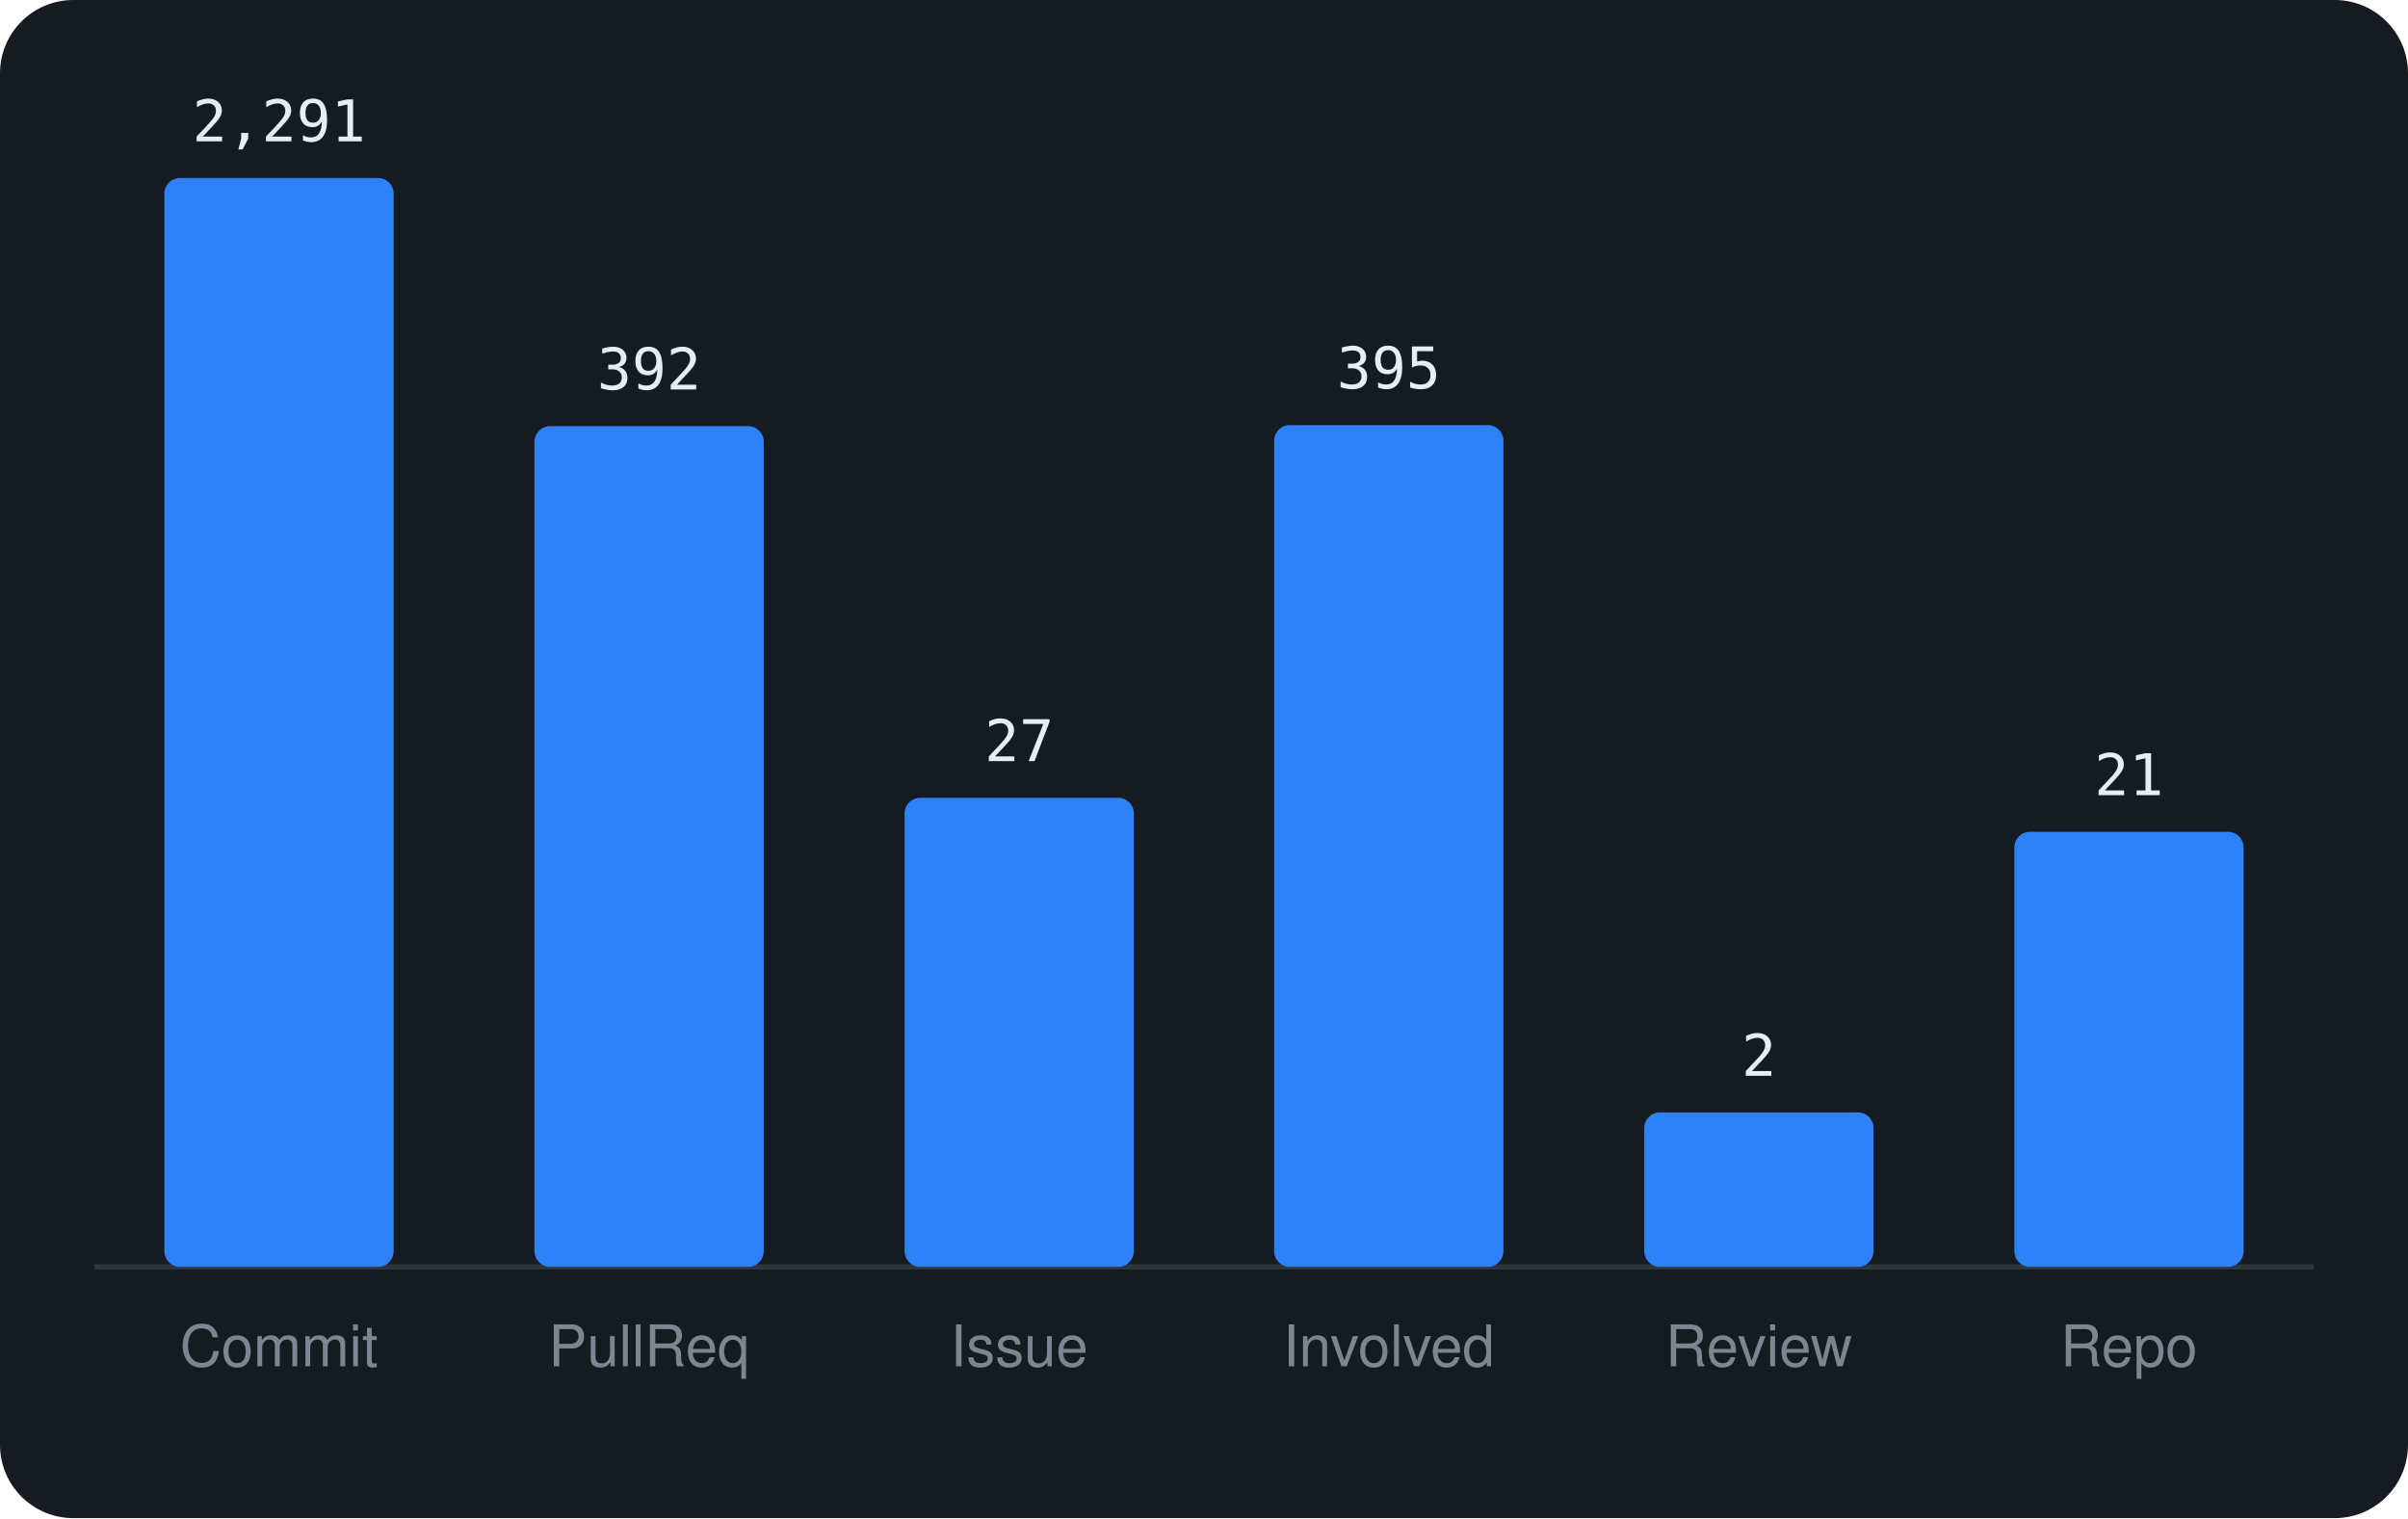
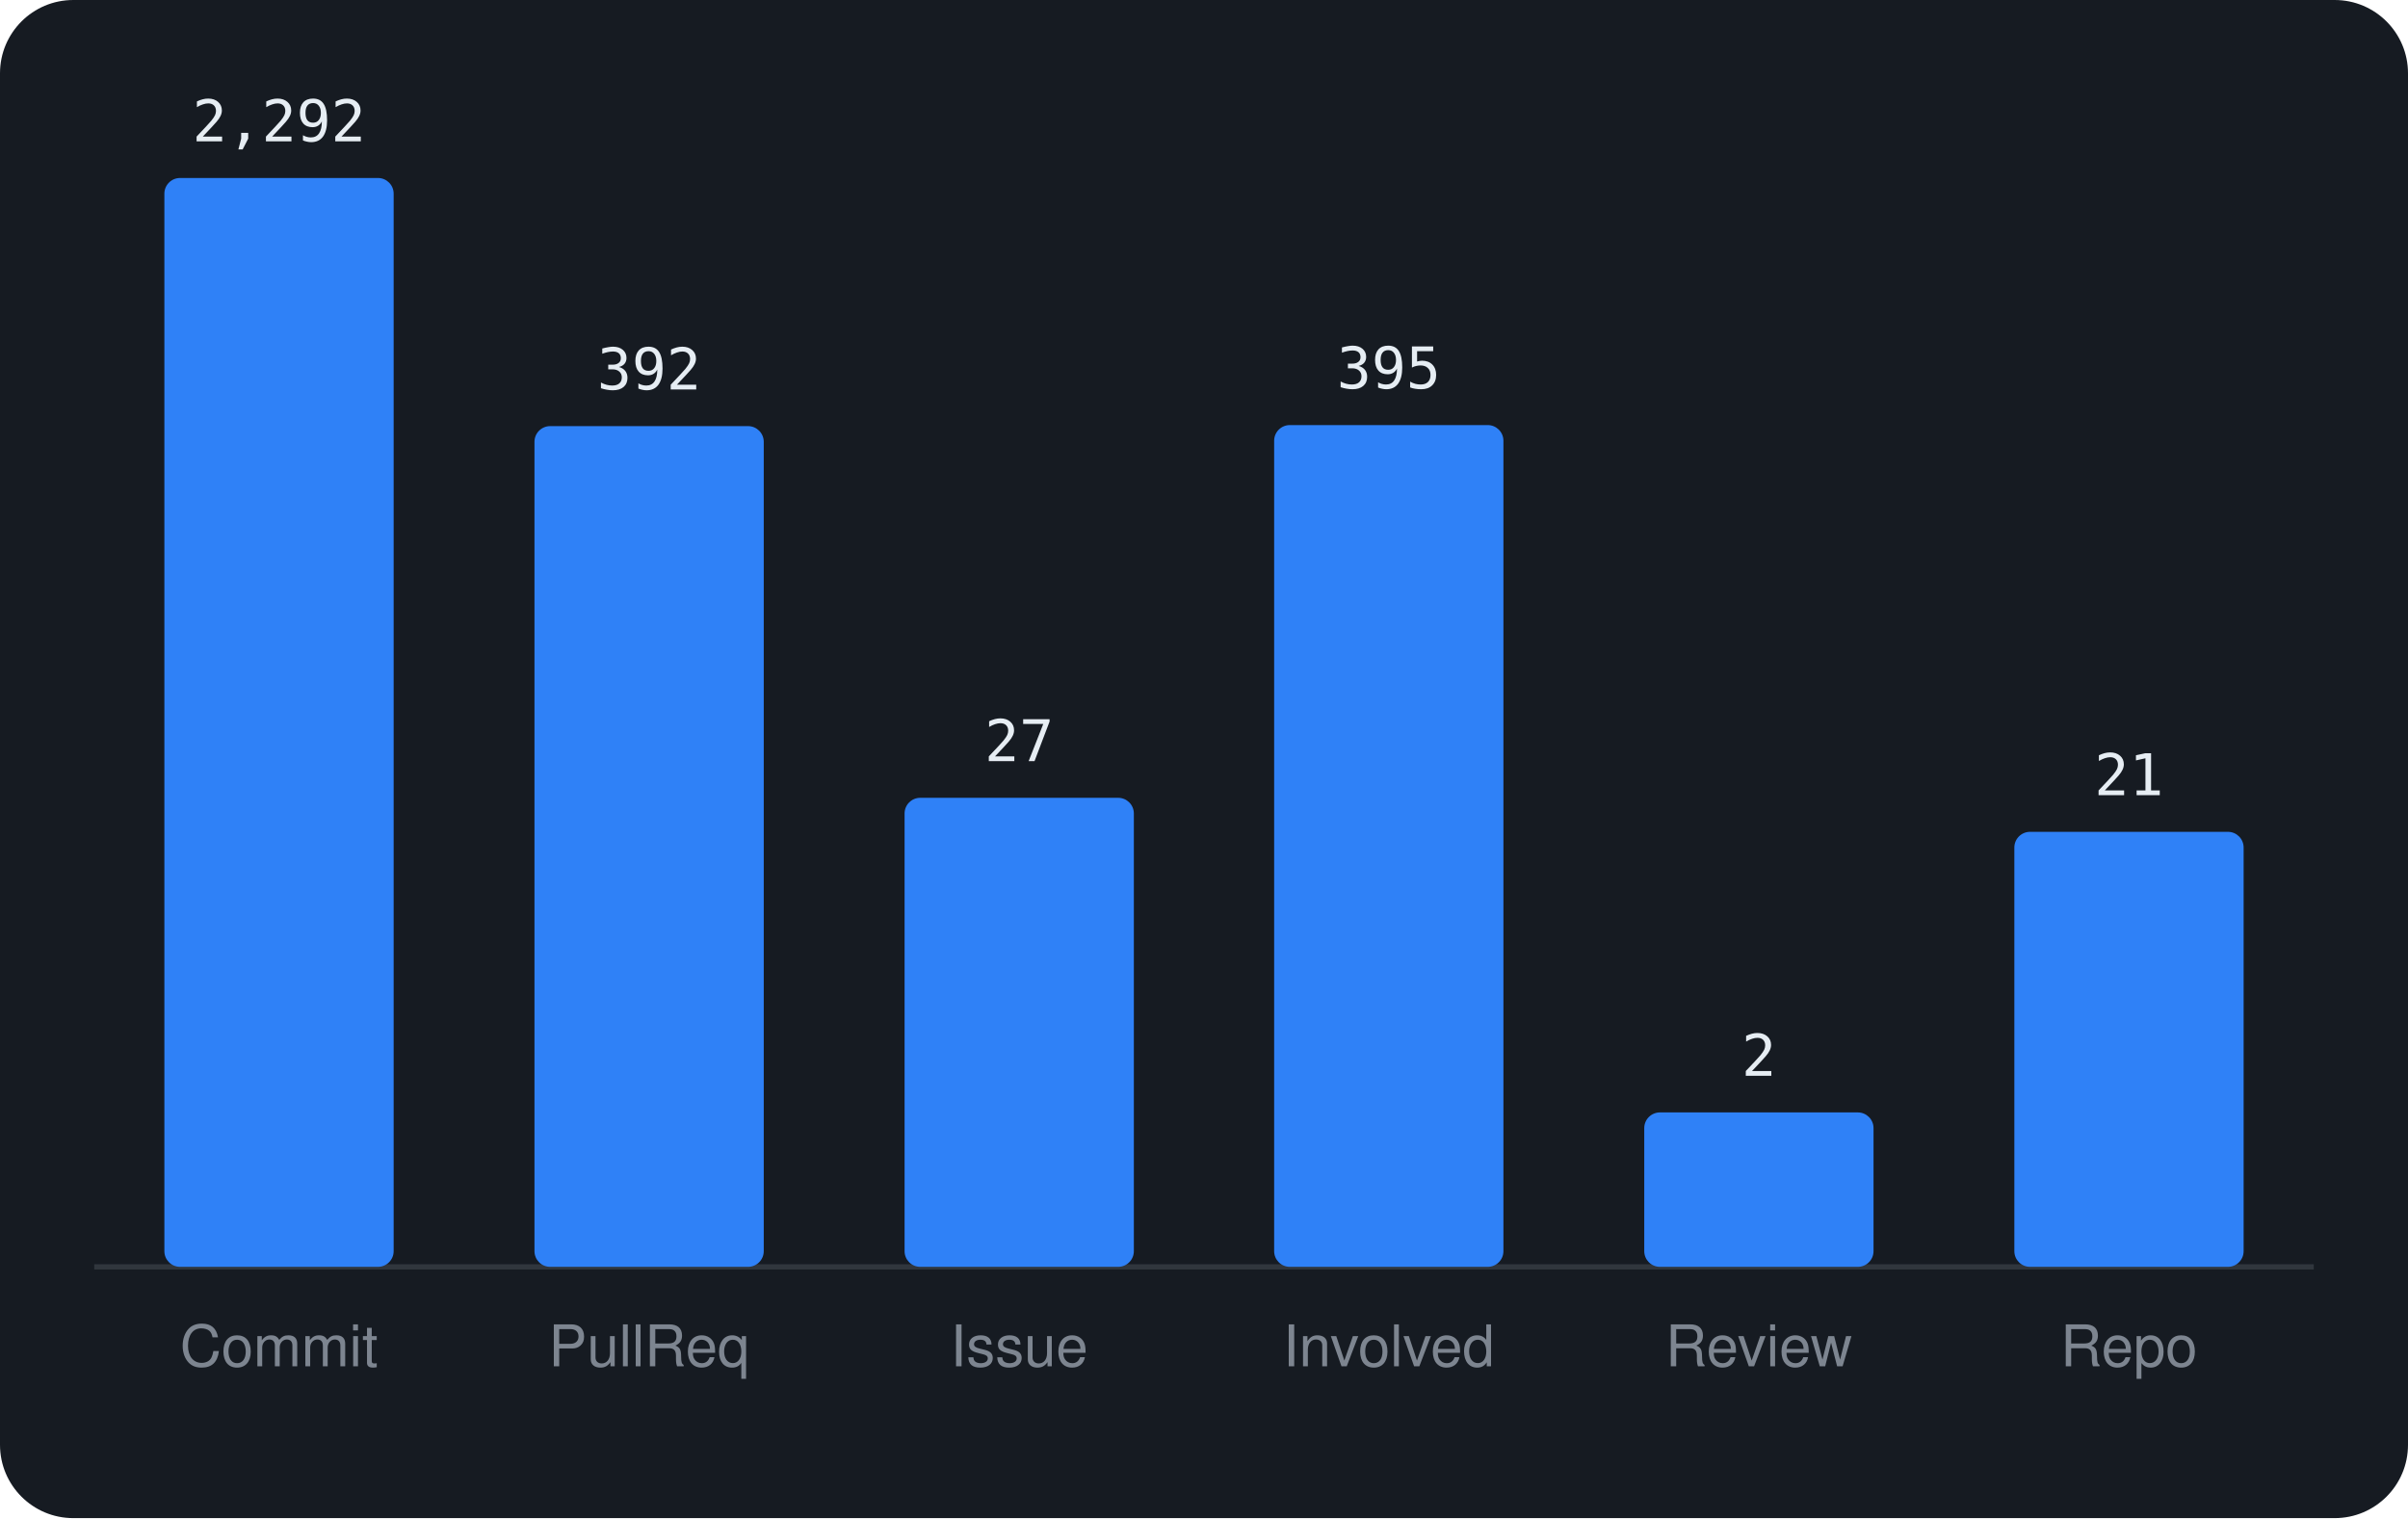
<svg xmlns="http://www.w3.org/2000/svg" viewBox="0 0 460 290" width="460" height="290" font-family="-apple-system,BlinkMacSystemFont,'Segoe UI',Helvetica,Arial,sans-serif">
  <rect width="460" height="290" rx="14" fill="#161b22" />
  <line x1="18" y1="242" x2="442" y2="242" stroke="#30363d" />
  <rect x="31.4" y="34.0" width="43.8" height="208.0" rx="3" fill="#2f81f7" />
-   <text x="53.3" y="27.0" text-anchor="middle" font-size="11" font-family="monospace" fill="#e6edf3">2,291</text>
+   <text x="53.3" y="27.0" text-anchor="middle" font-size="11" font-family="monospace" fill="#e6edf3">2,292</text>
  <text x="53.3" y="261" text-anchor="middle" font-size="11" fill="#7d8590">Commit</text>
  <rect x="102.1" y="81.4" width="43.8" height="160.6" rx="3" fill="#2f81f7" />
  <text x="124.0" y="74.4" text-anchor="middle" font-size="11" font-family="monospace" fill="#e6edf3">392</text>
  <text x="124.0" y="261" text-anchor="middle" font-size="11" fill="#7d8590">PullReq</text>
  <rect x="172.8" y="152.4" width="43.8" height="89.6" rx="3" fill="#2f81f7" />
  <text x="194.7" y="145.4" text-anchor="middle" font-size="11" font-family="monospace" fill="#e6edf3">27</text>
  <text x="194.7" y="261" text-anchor="middle" font-size="11" fill="#7d8590">Issue</text>
  <rect x="243.4" y="81.2" width="43.8" height="160.8" rx="3" fill="#2f81f7" />
  <text x="265.3" y="74.2" text-anchor="middle" font-size="11" font-family="monospace" fill="#e6edf3">395</text>
  <text x="265.3" y="261" text-anchor="middle" font-size="11" fill="#7d8590">Involved</text>
  <rect x="314.1" y="212.5" width="43.8" height="29.5" rx="3" fill="#2f81f7" />
  <text x="336.0" y="205.5" text-anchor="middle" font-size="11" font-family="monospace" fill="#e6edf3">2</text>
  <text x="336.0" y="261" text-anchor="middle" font-size="11" fill="#7d8590">Review</text>
  <rect x="384.8" y="158.9" width="43.8" height="83.1" rx="3" fill="#2f81f7" />
  <text x="406.7" y="151.9" text-anchor="middle" font-size="11" font-family="monospace" fill="#e6edf3">21</text>
  <text x="406.7" y="261" text-anchor="middle" font-size="11" fill="#7d8590">Repo</text>
</svg>
